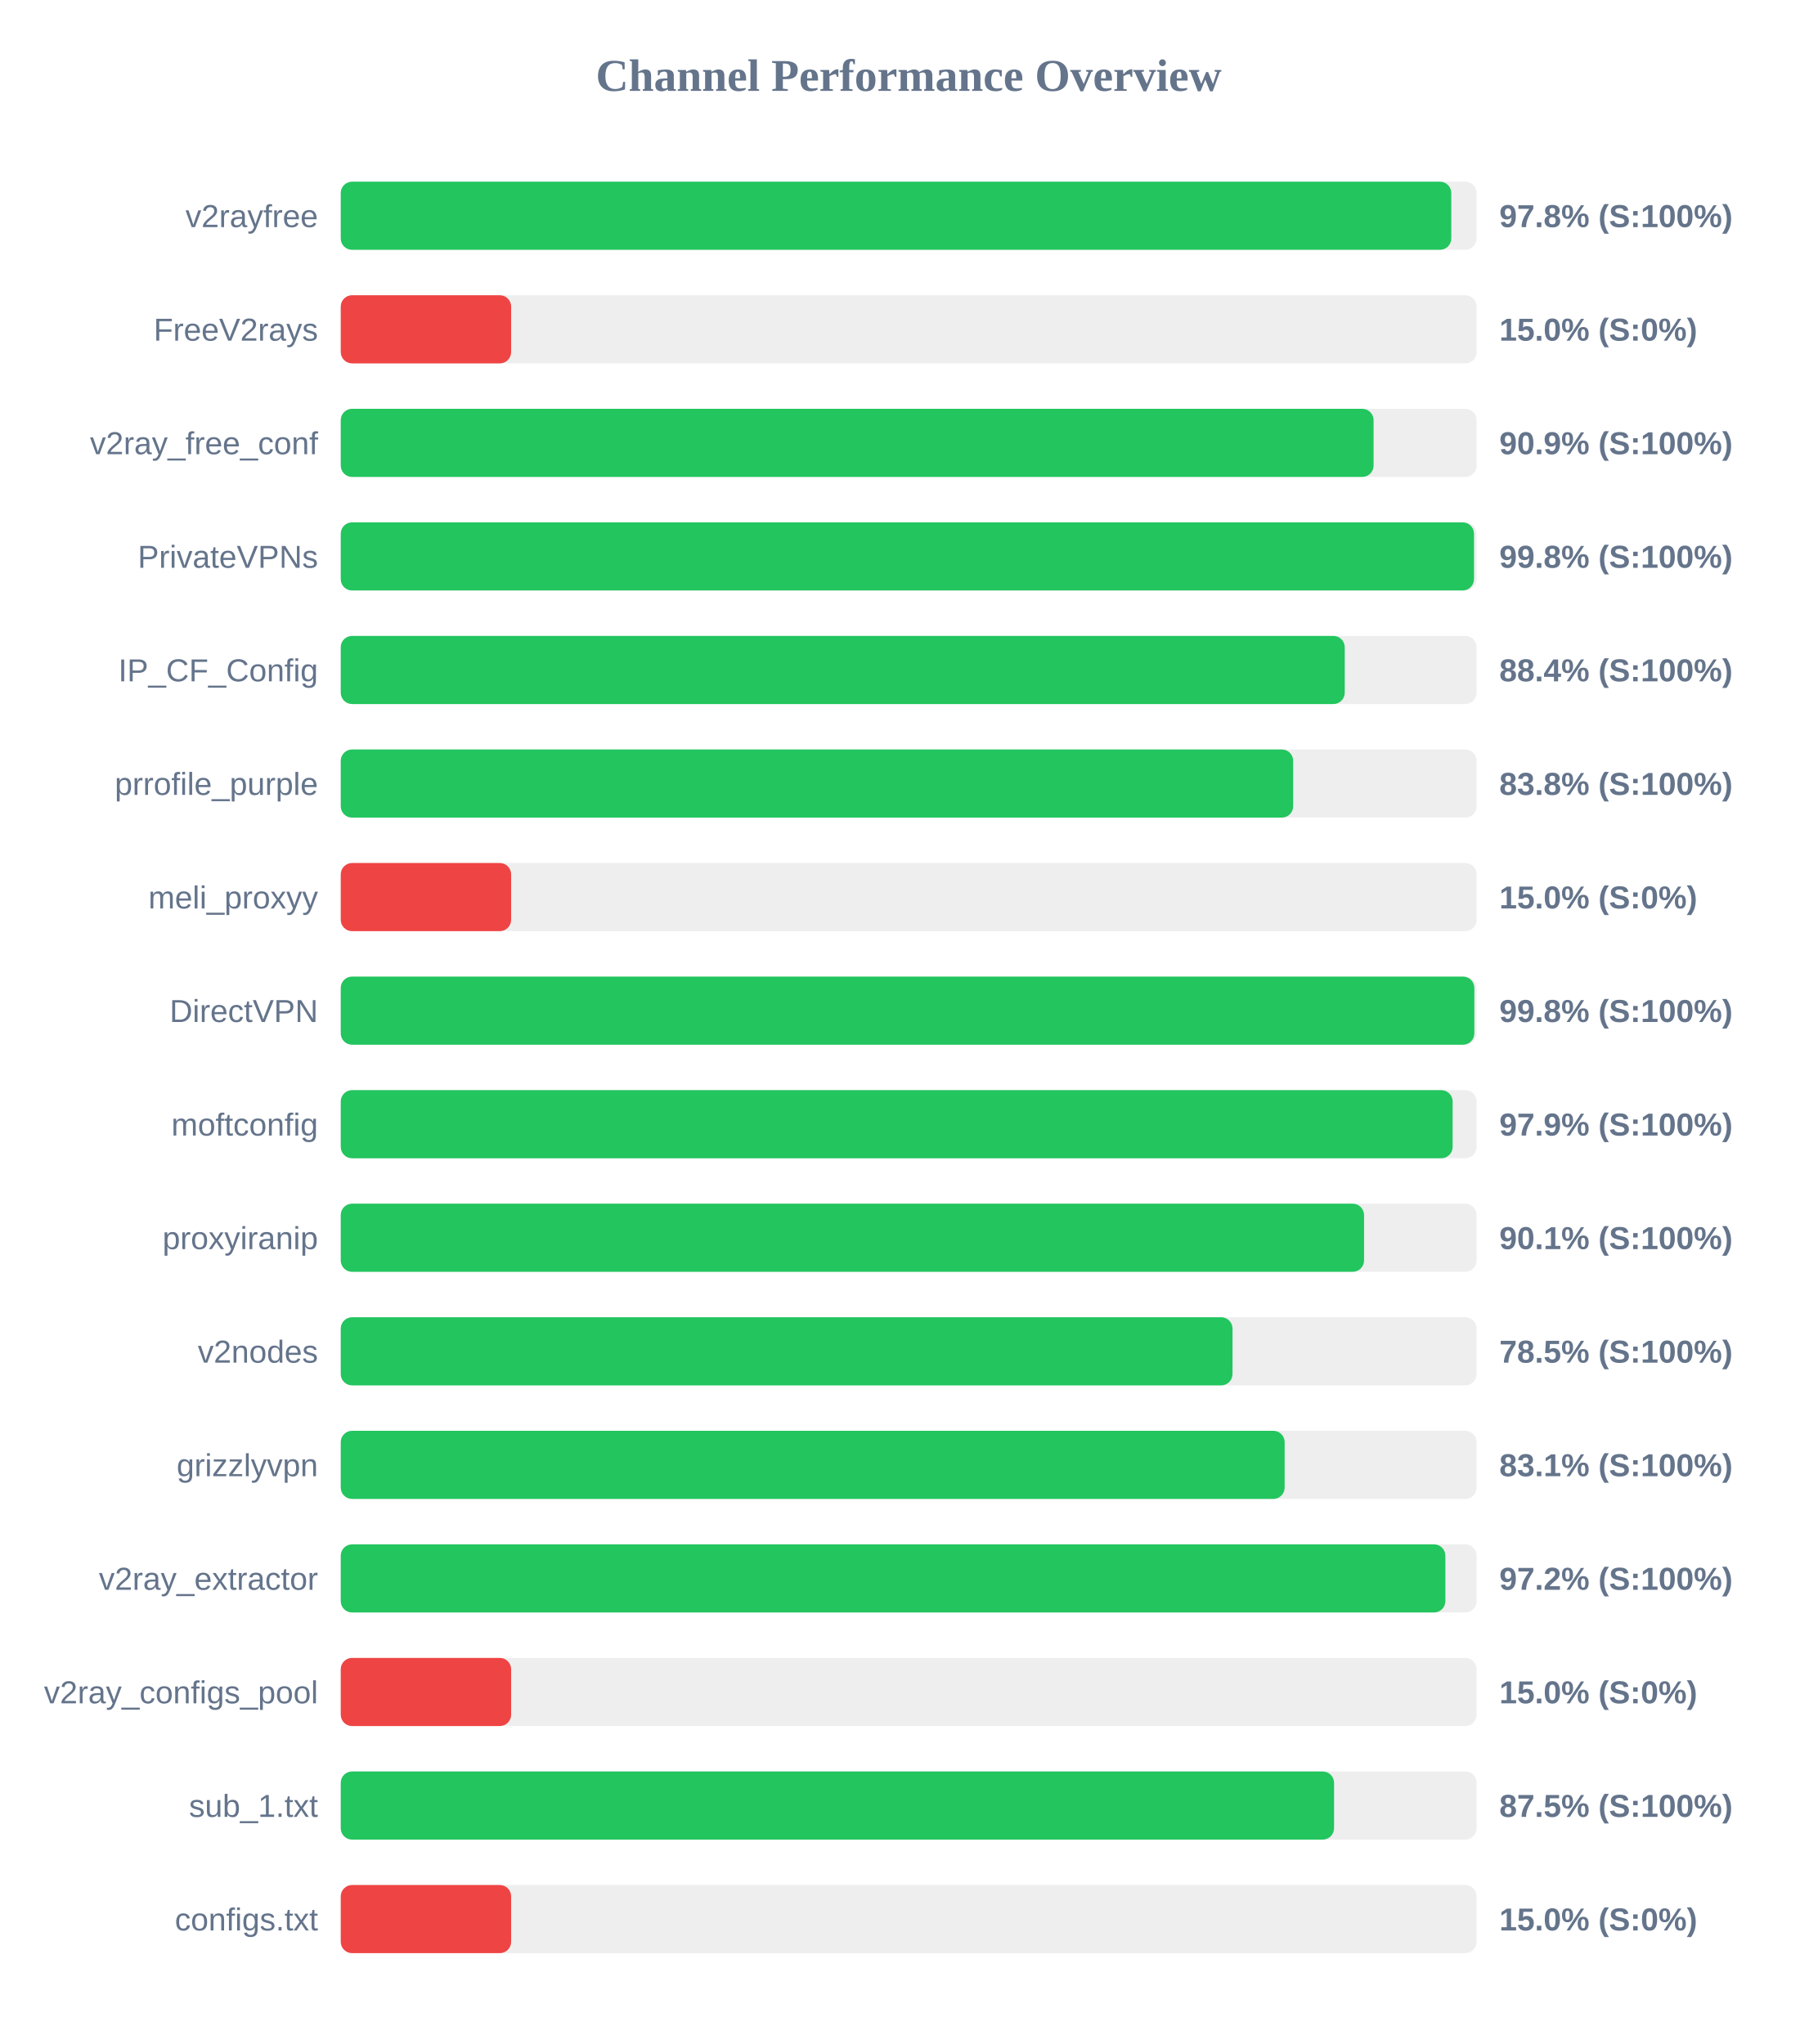
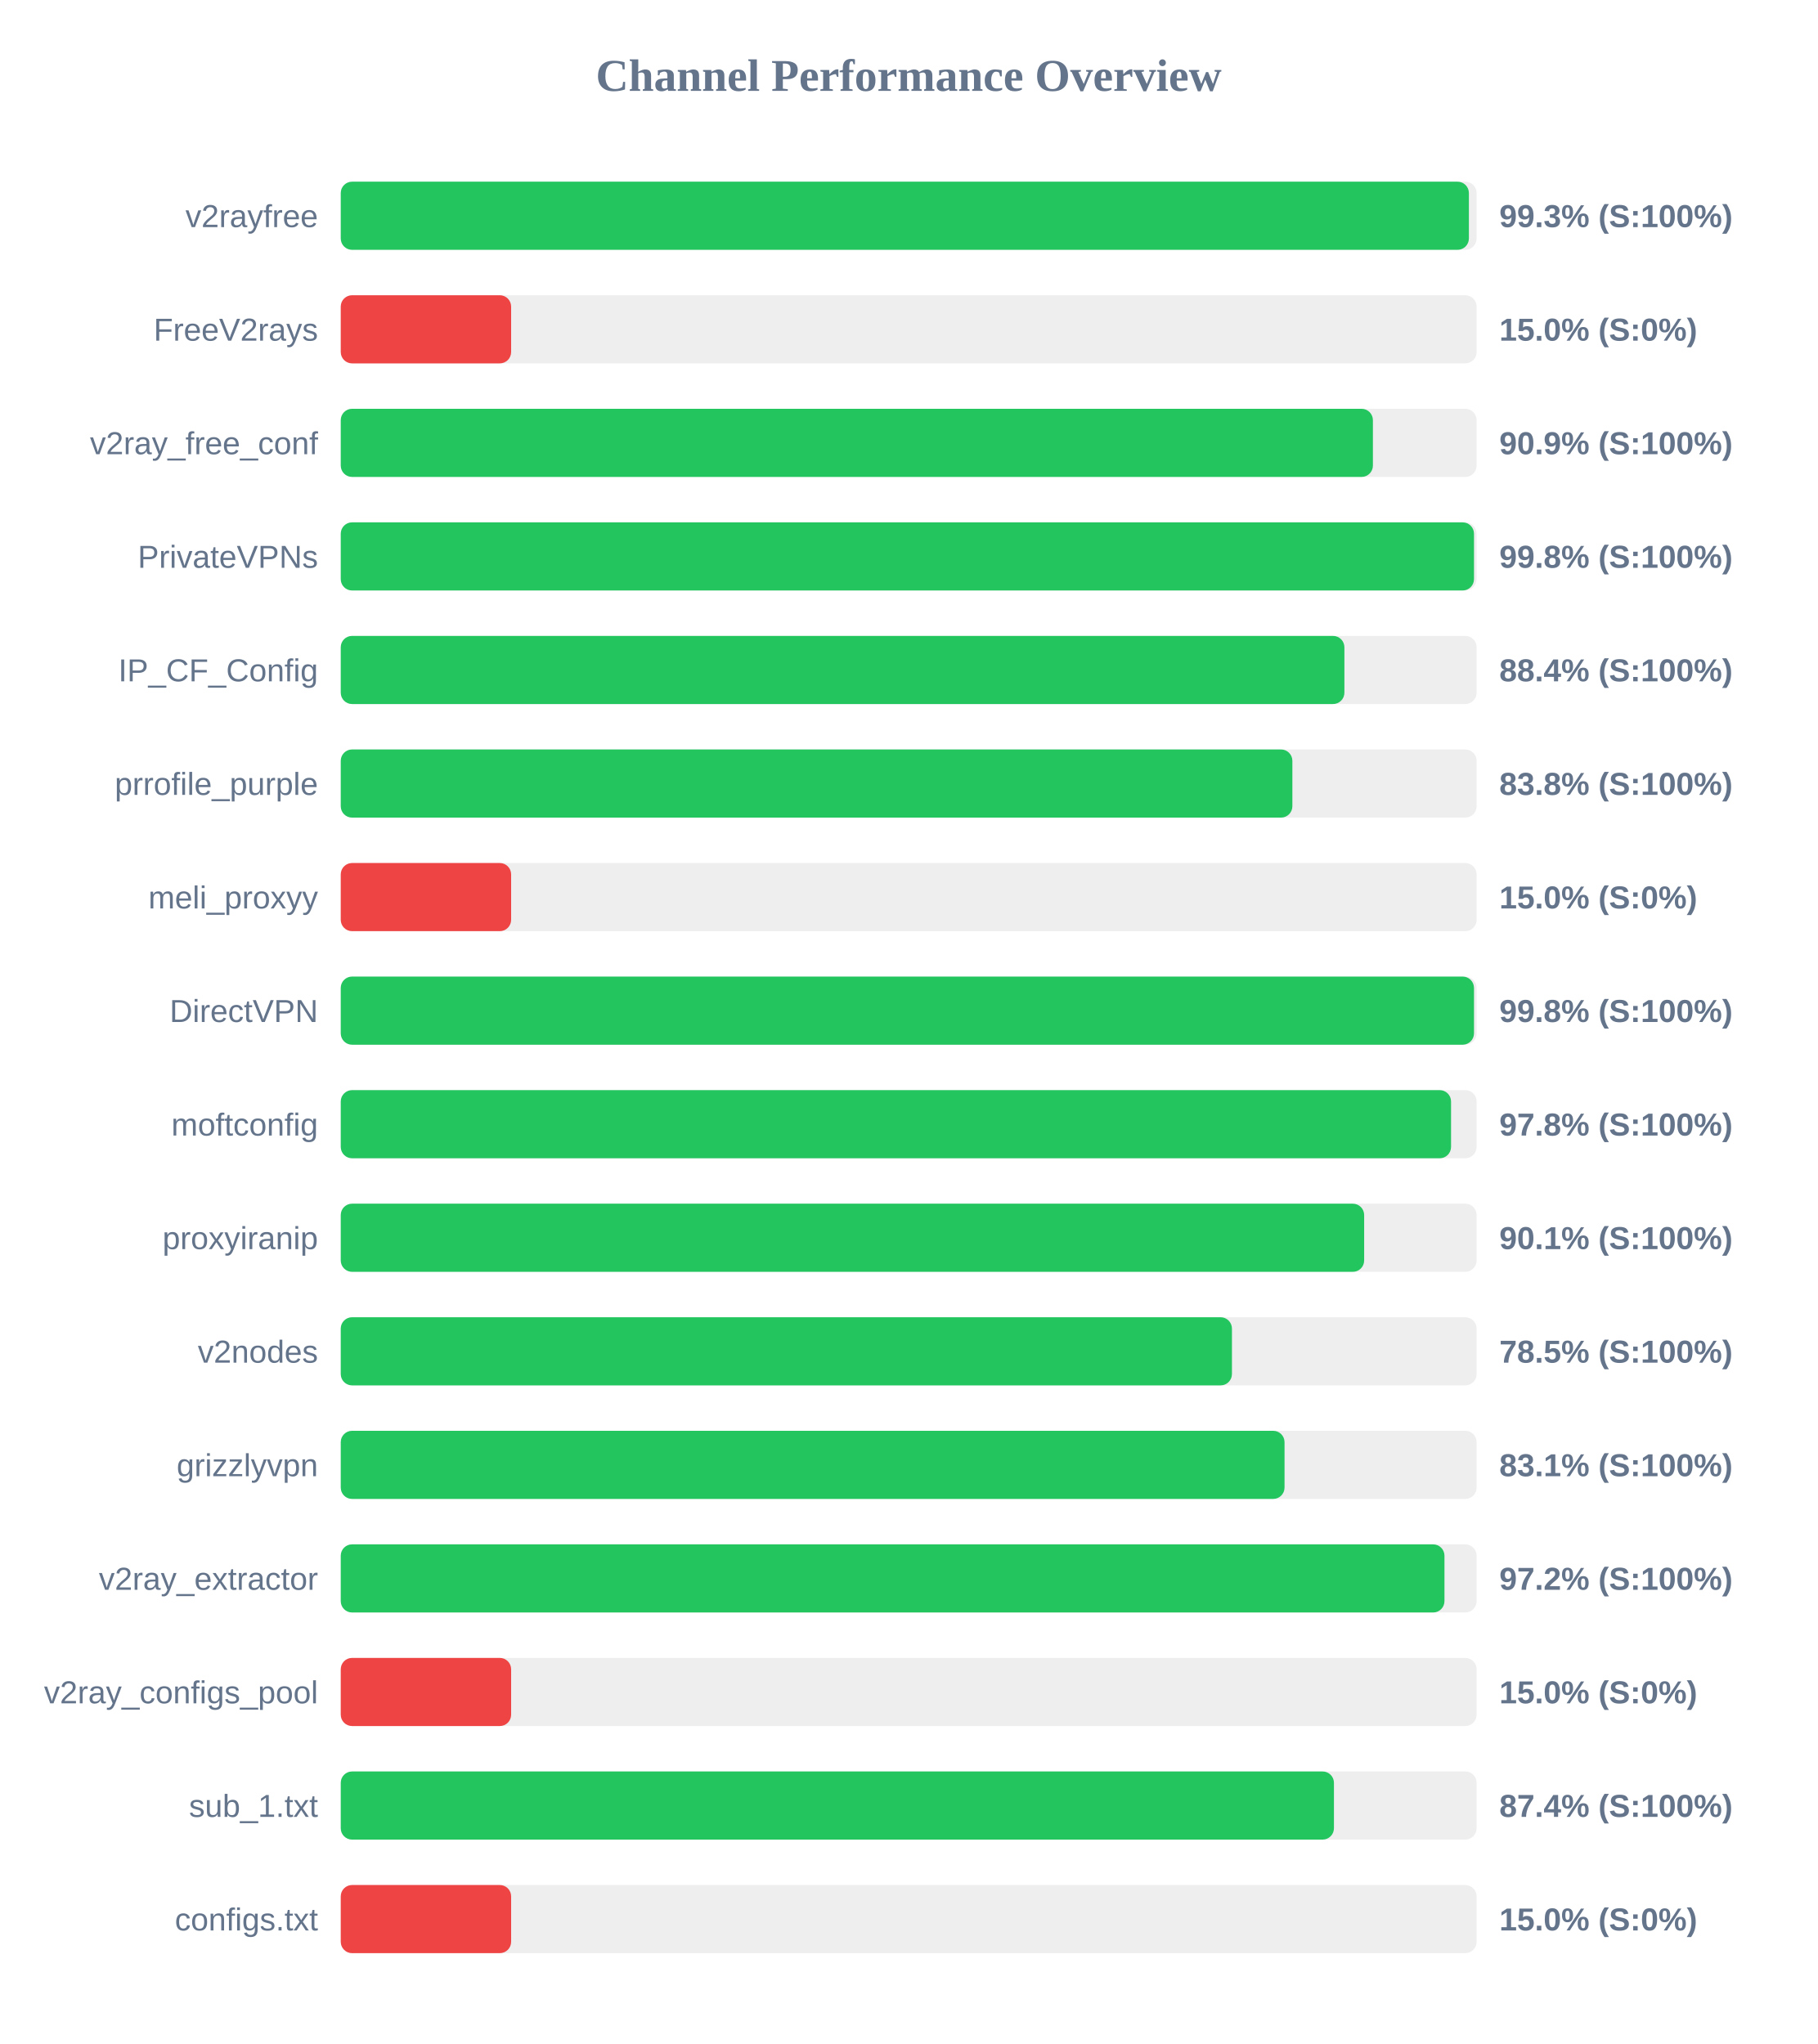
<svg xmlns="http://www.w3.org/2000/svg" width="800" height="900" version="1.1">
  <style>
        .row { font: 14px Arial; fill: #64748b; }
        .score { font: bold 14px Arial; fill: #64748b; }
    </style>
  <text x="400" y="40" text-anchor="middle" font-size="20px" font-weight="bold" fill="#64748b">Channel Performance Overview</text>
  <rect x="150" y="80" width="500" height="30" fill="#eee" rx="5" />
-   <rect x="150" y="80" width="488.85" height="30" fill="#22c55e" rx="5" />
+   <rect x="150" y="80" width="496.6" height="30" fill="#22c55e" rx="5" />
  <text x="140" y="100" text-anchor="end" class="row">v2rayfree</text>
-   <text x="660" y="100" text-anchor="start" class="score">97.8% (S:100%)</text>
+   <text x="660" y="100" text-anchor="start" class="score">99.3% (S:100%)</text>
  <rect x="150" y="130" width="500" height="30" fill="#eee" rx="5" />
  <rect x="150" y="130" width="75.0" height="30" fill="#ef4444" rx="5" />
  <text x="140" y="150" text-anchor="end" class="row">FreeV2rays</text>
  <text x="660" y="150" text-anchor="start" class="score">15.0% (S:0%)</text>
  <rect x="150" y="180" width="500" height="30" fill="#eee" rx="5" />
-   <rect x="150" y="180" width="454.65" height="30" fill="#22c55e" rx="5" />
+   <rect x="150" y="180" width="454.35" height="30" fill="#22c55e" rx="5" />
  <text x="140" y="200" text-anchor="end" class="row">v2ray_free_conf</text>
  <text x="660" y="200" text-anchor="start" class="score">90.9% (S:100%)</text>
  <rect x="150" y="230" width="500" height="30" fill="#eee" rx="5" />
  <rect x="150" y="230" width="498.85" height="30" fill="#22c55e" rx="5" />
  <text x="140" y="250" text-anchor="end" class="row">PrivateVPNs</text>
  <text x="660" y="250" text-anchor="start" class="score">99.8% (S:100%)</text>
  <rect x="150" y="280" width="500" height="30" fill="#eee" rx="5" />
-   <rect x="150" y="280" width="441.95" height="30" fill="#22c55e" rx="5" />
+   <rect x="150" y="280" width="441.8" height="30" fill="#22c55e" rx="5" />
  <text x="140" y="300" text-anchor="end" class="row">IP_CF_Config</text>
  <text x="660" y="300" text-anchor="start" class="score">88.4% (S:100%)</text>
  <rect x="150" y="330" width="500" height="30" fill="#eee" rx="5" />
-   <rect x="150" y="330" width="419.25" height="30" fill="#22c55e" rx="5" />
+   <rect x="150" y="330" width="418.9" height="30" fill="#22c55e" rx="5" />
  <text x="140" y="350" text-anchor="end" class="row">prrofile_purple</text>
  <text x="660" y="350" text-anchor="start" class="score">83.8% (S:100%)</text>
  <rect x="150" y="380" width="500" height="30" fill="#eee" rx="5" />
  <rect x="150" y="380" width="75.0" height="30" fill="#ef4444" rx="5" />
  <text x="140" y="400" text-anchor="end" class="row">meli_proxyy</text>
  <text x="660" y="400" text-anchor="start" class="score">15.0% (S:0%)</text>
  <rect x="150" y="430" width="500" height="30" fill="#eee" rx="5" />
-   <rect x="150" y="430" width="499.0" height="30" fill="#22c55e" rx="5" />
+   <rect x="150" y="430" width="498.85" height="30" fill="#22c55e" rx="5" />
  <text x="140" y="450" text-anchor="end" class="row">DirectVPN</text>
  <text x="660" y="450" text-anchor="start" class="score">99.8% (S:100%)</text>
  <rect x="150" y="480" width="500" height="30" fill="#eee" rx="5" />
-   <rect x="150" y="480" width="489.45" height="30" fill="#22c55e" rx="5" />
+   <rect x="150" y="480" width="488.75" height="30" fill="#22c55e" rx="5" />
  <text x="140" y="500" text-anchor="end" class="row">moftconfig</text>
-   <text x="660" y="500" text-anchor="start" class="score">97.9% (S:100%)</text>
+   <text x="660" y="500" text-anchor="start" class="score">97.8% (S:100%)</text>
  <rect x="150" y="530" width="500" height="30" fill="#eee" rx="5" />
-   <rect x="150" y="530" width="450.45" height="30" fill="#22c55e" rx="5" />
+   <rect x="150" y="530" width="450.5" height="30" fill="#22c55e" rx="5" />
  <text x="140" y="550" text-anchor="end" class="row">proxyiranip</text>
  <text x="660" y="550" text-anchor="start" class="score">90.1% (S:100%)</text>
  <rect x="150" y="580" width="500" height="30" fill="#eee" rx="5" />
-   <rect x="150" y="580" width="392.55" height="30" fill="#22c55e" rx="5" />
+   <rect x="150" y="580" width="392.3" height="30" fill="#22c55e" rx="5" />
  <text x="140" y="600" text-anchor="end" class="row">v2nodes</text>
  <text x="660" y="600" text-anchor="start" class="score">78.5% (S:100%)</text>
  <rect x="150" y="630" width="500" height="30" fill="#eee" rx="5" />
-   <rect x="150" y="630" width="415.5" height="30" fill="#22c55e" rx="5" />
+   <rect x="150" y="630" width="415.45" height="30" fill="#22c55e" rx="5" />
  <text x="140" y="650" text-anchor="end" class="row">grizzlyvpn</text>
  <text x="660" y="650" text-anchor="start" class="score">83.1% (S:100%)</text>
  <rect x="150" y="680" width="500" height="30" fill="#eee" rx="5" />
-   <rect x="150" y="680" width="486.25" height="30" fill="#22c55e" rx="5" />
+   <rect x="150" y="680" width="485.85" height="30" fill="#22c55e" rx="5" />
  <text x="140" y="700" text-anchor="end" class="row">v2ray_extractor</text>
  <text x="660" y="700" text-anchor="start" class="score">97.2% (S:100%)</text>
  <rect x="150" y="730" width="500" height="30" fill="#eee" rx="5" />
  <rect x="150" y="730" width="75.0" height="30" fill="#ef4444" rx="5" />
  <text x="140" y="750" text-anchor="end" class="row">v2ray_configs_pool</text>
  <text x="660" y="750" text-anchor="start" class="score">15.0% (S:0%)</text>
  <rect x="150" y="780" width="500" height="30" fill="#eee" rx="5" />
-   <rect x="150" y="780" width="437.25" height="30" fill="#22c55e" rx="5" />
+   <rect x="150" y="780" width="437.2" height="30" fill="#22c55e" rx="5" />
  <text x="140" y="800" text-anchor="end" class="row">sub_1.txt</text>
-   <text x="660" y="800" text-anchor="start" class="score">87.5% (S:100%)</text>
+   <text x="660" y="800" text-anchor="start" class="score">87.4% (S:100%)</text>
  <rect x="150" y="830" width="500" height="30" fill="#eee" rx="5" />
  <rect x="150" y="830" width="75.0" height="30" fill="#ef4444" rx="5" />
  <text x="140" y="850" text-anchor="end" class="row">configs.txt</text>
  <text x="660" y="850" text-anchor="start" class="score">15.0% (S:0%)</text>
</svg>
